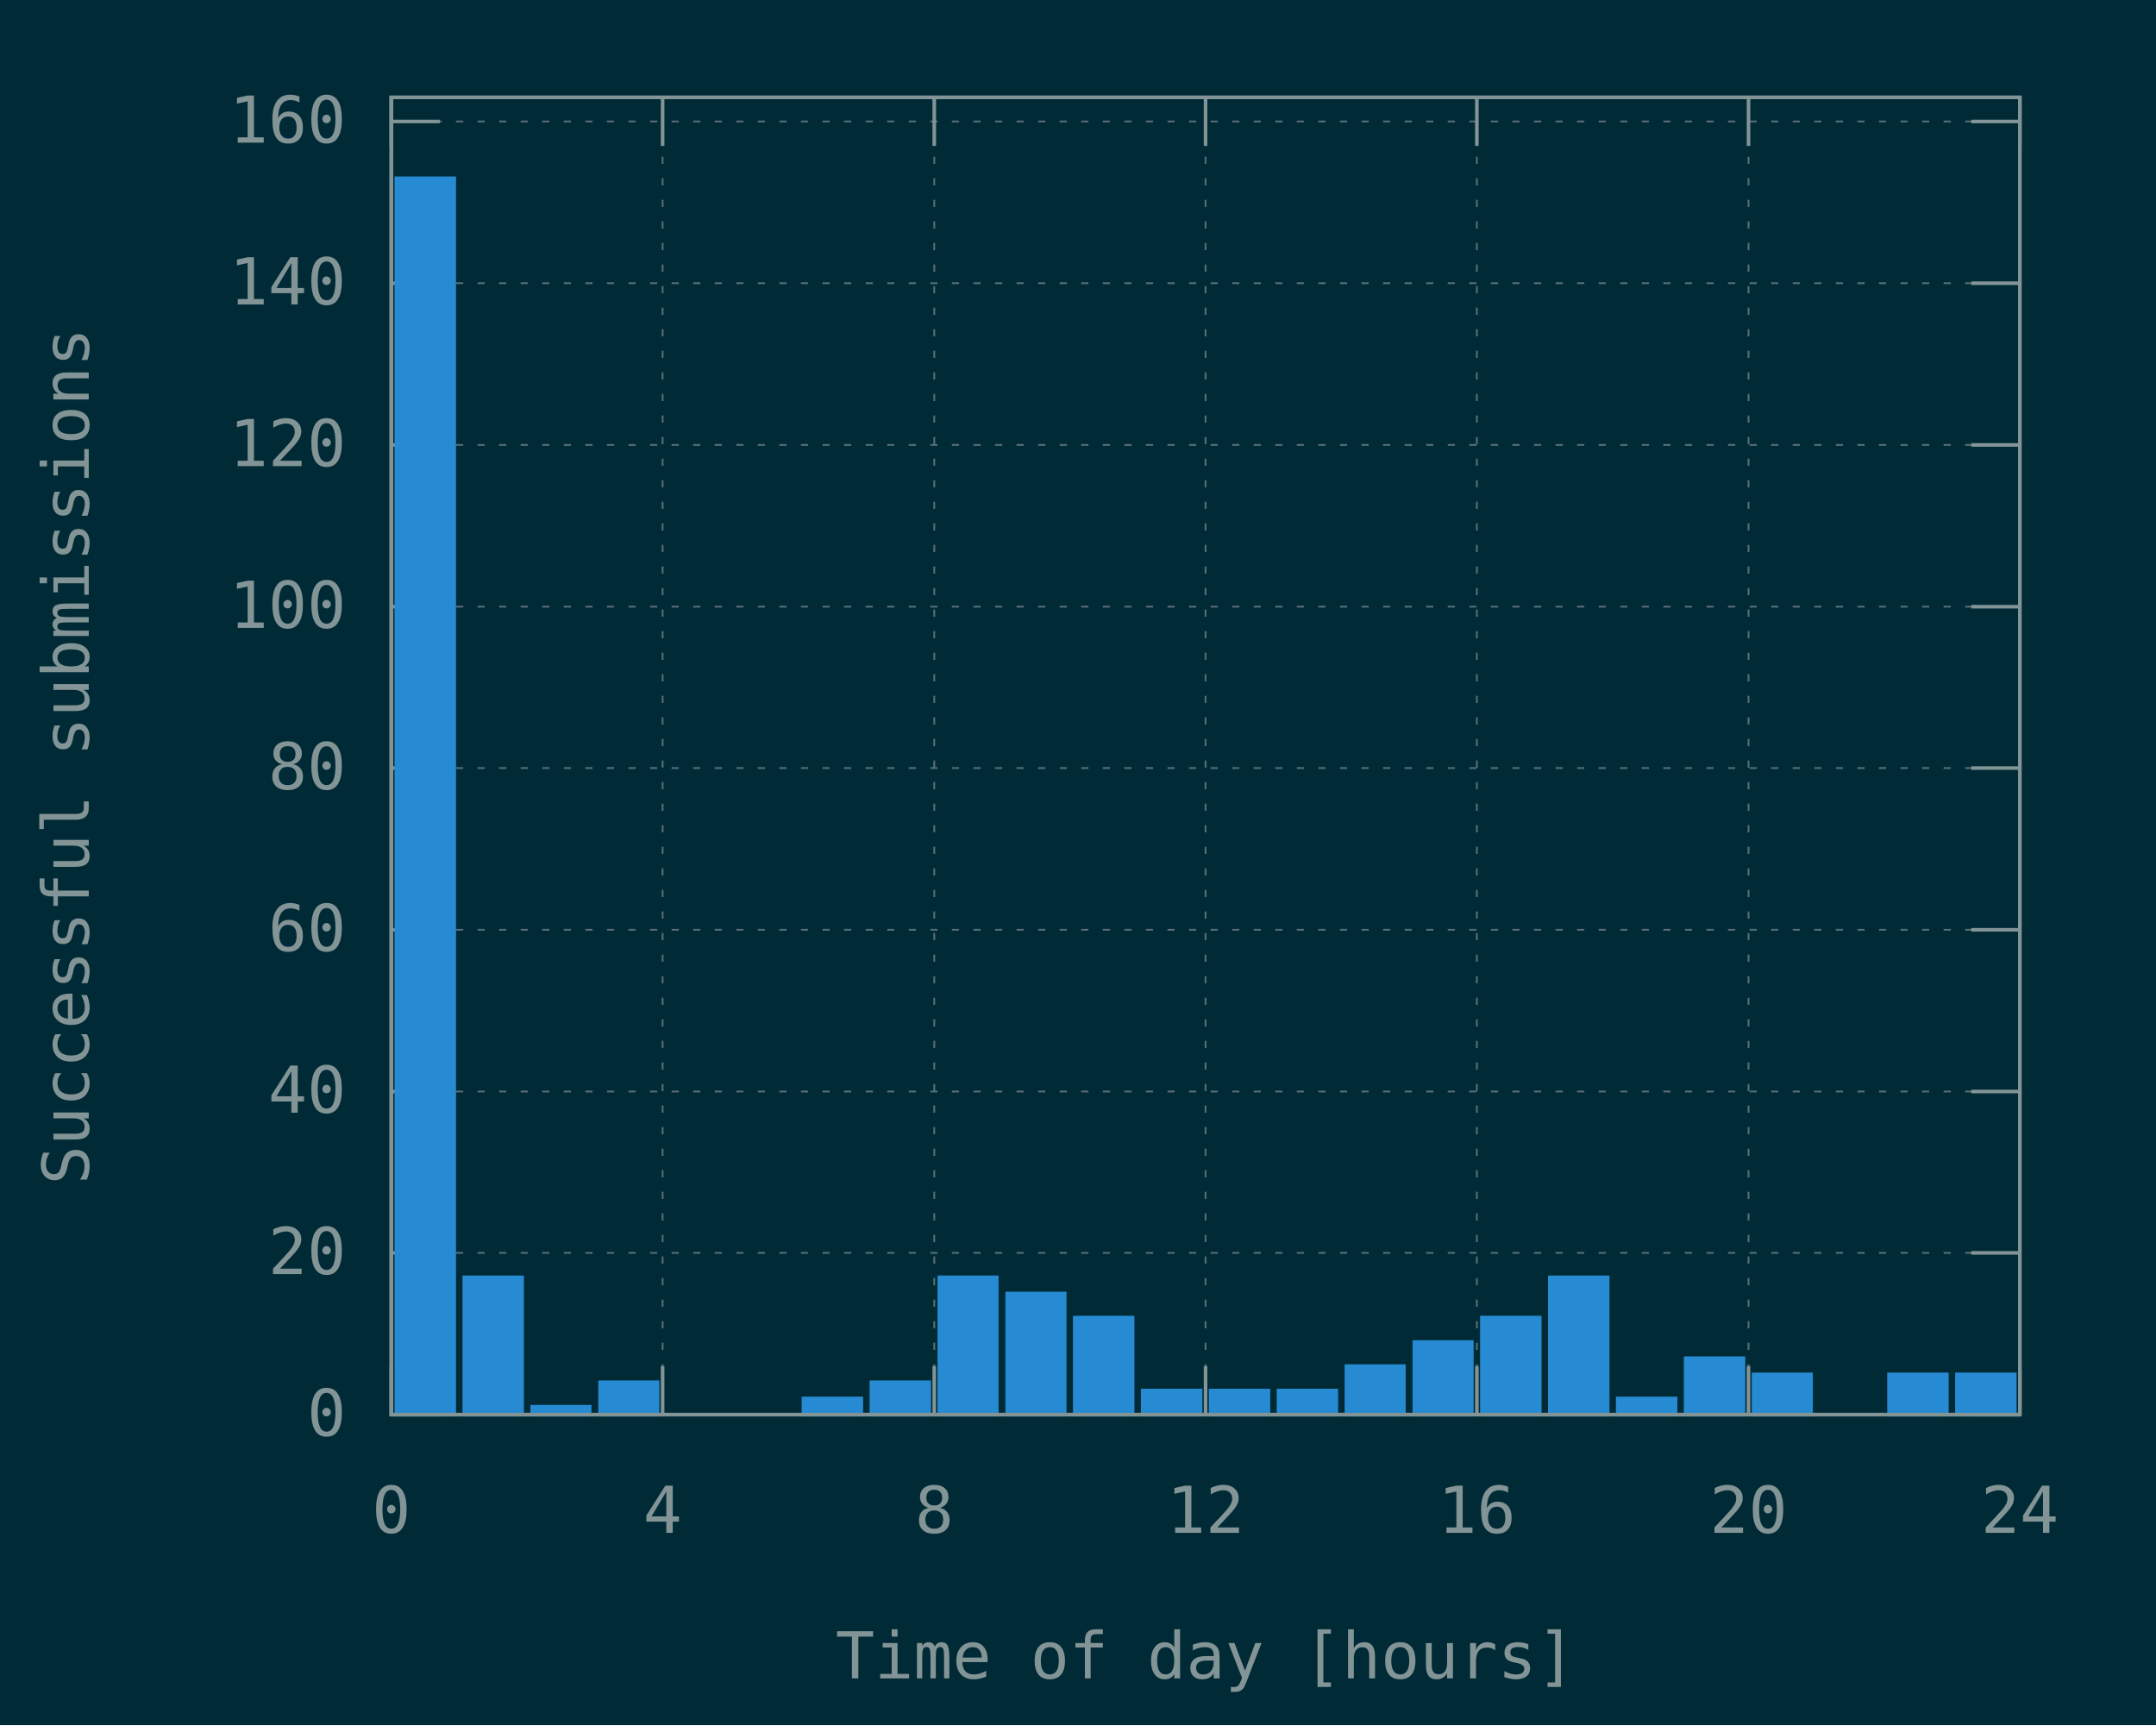
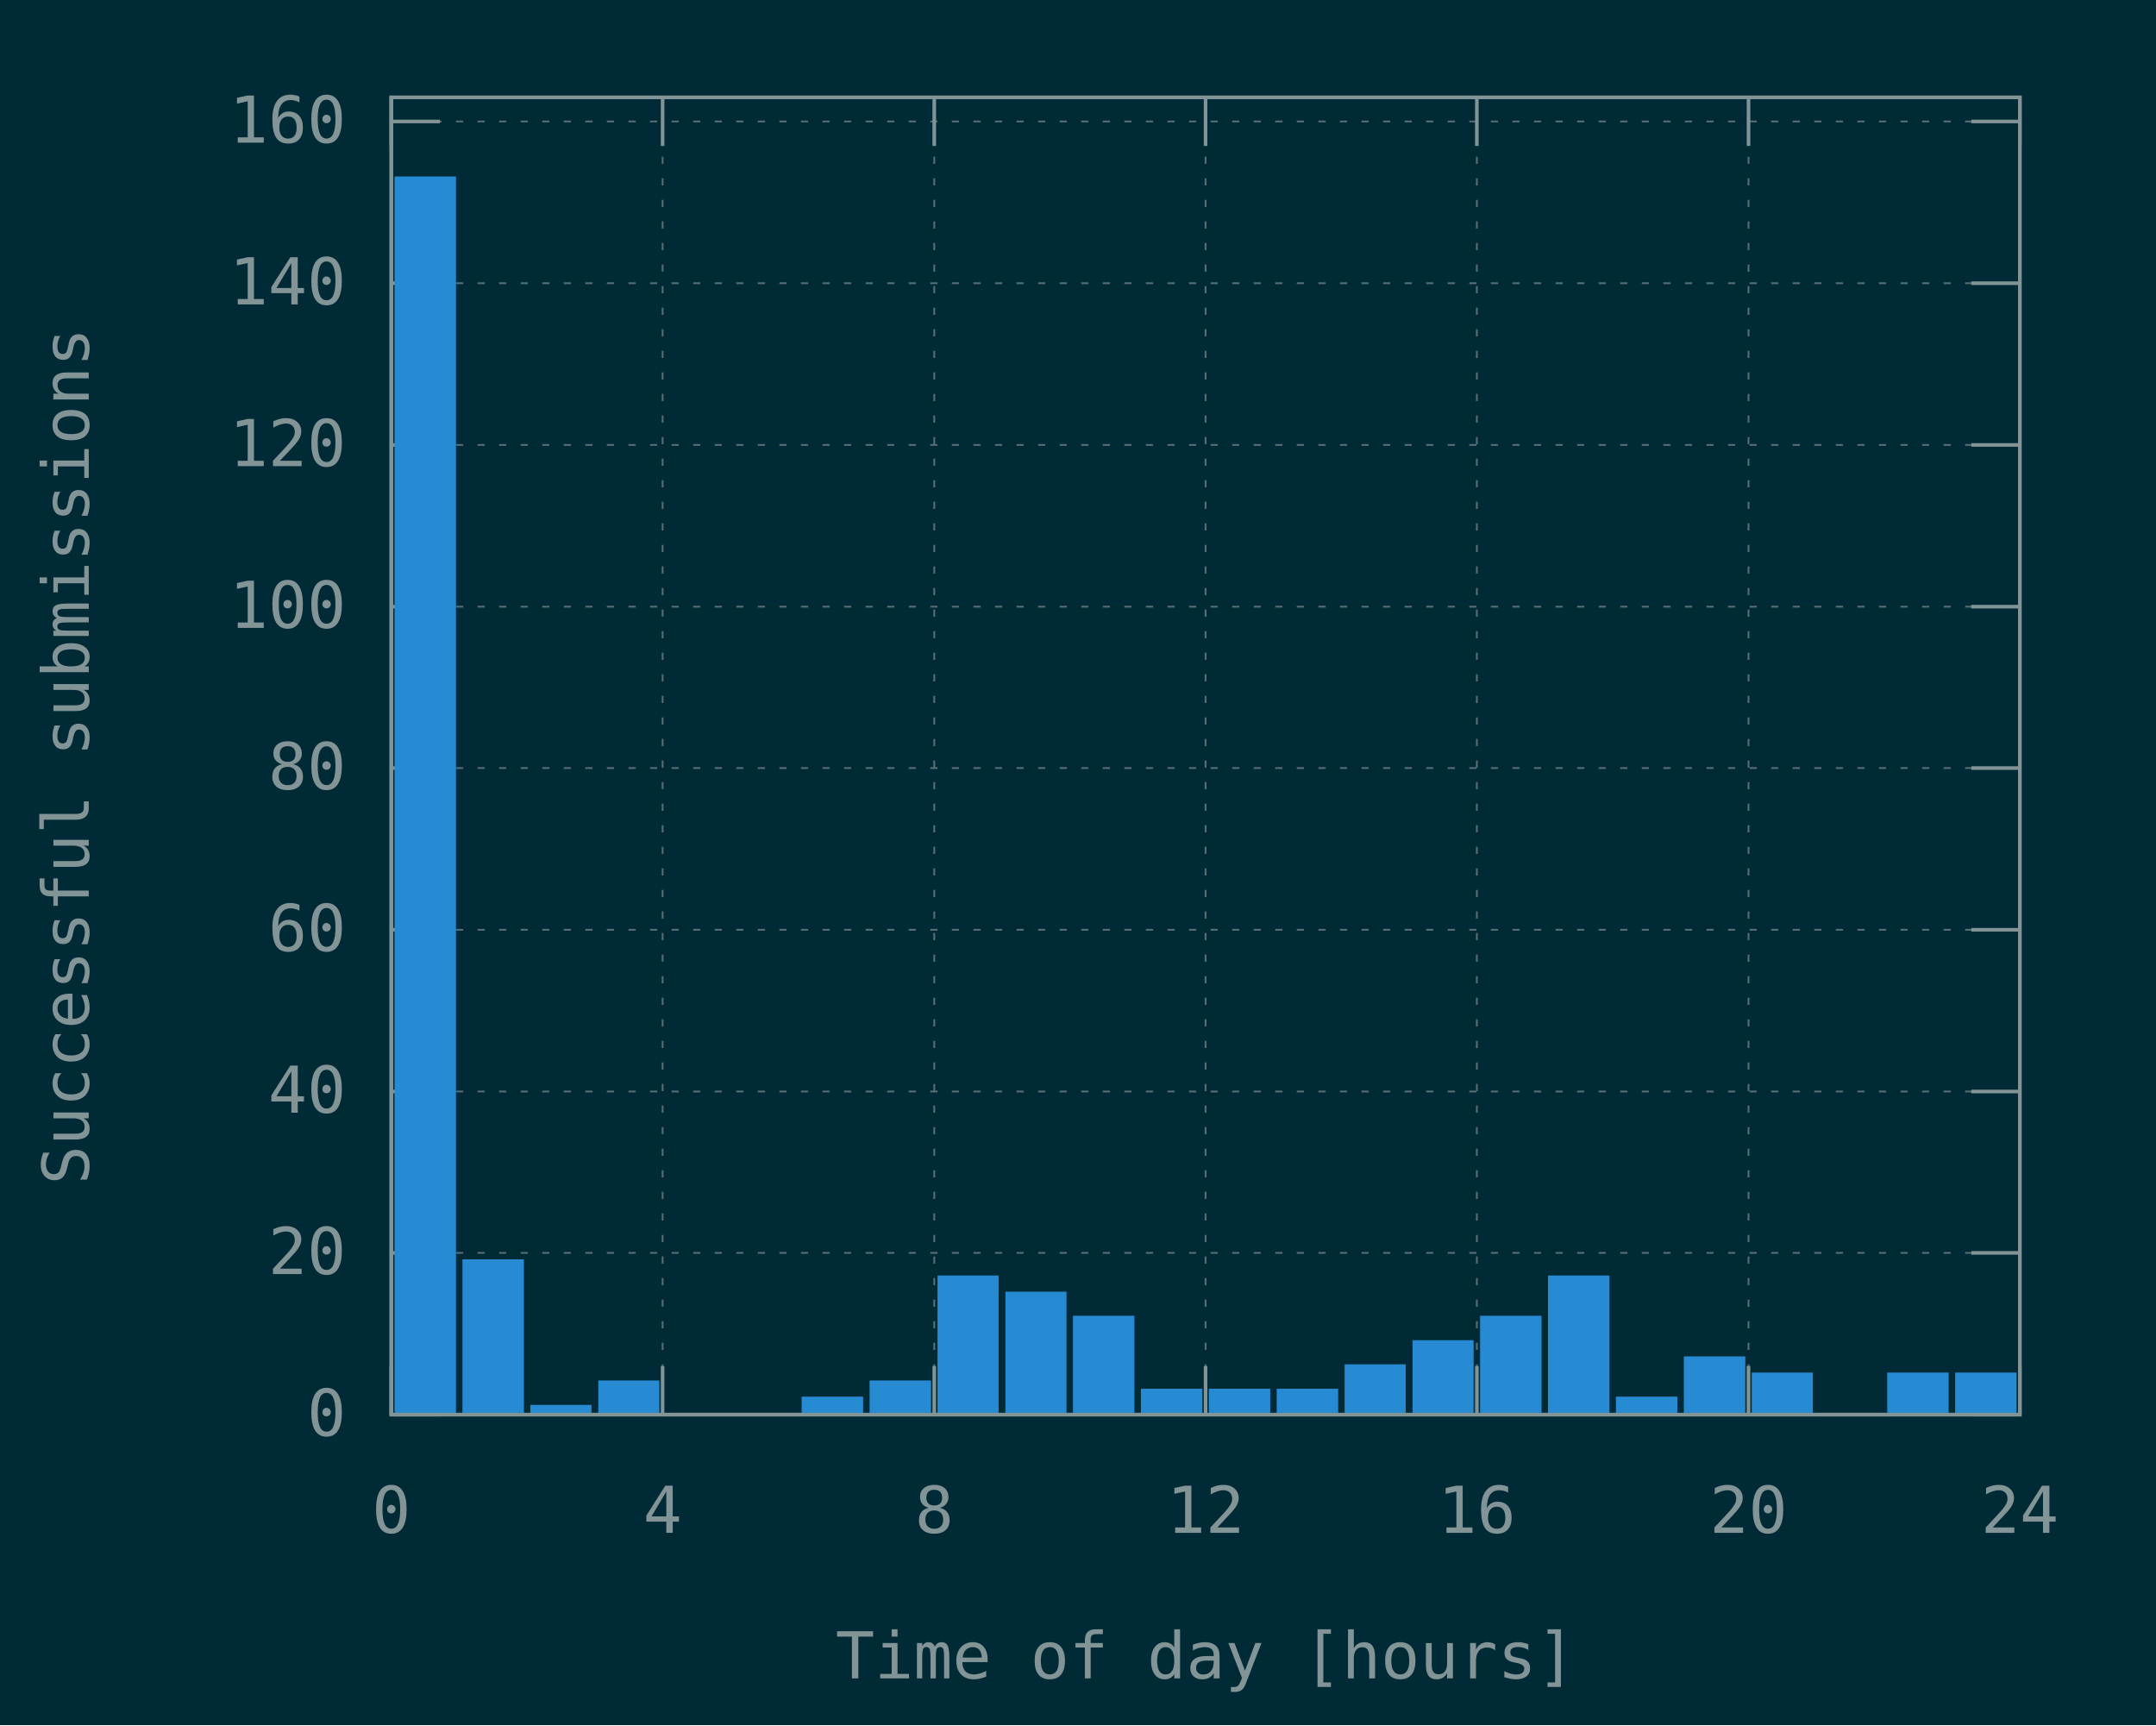
<svg xmlns="http://www.w3.org/2000/svg" xmlns:xlink="http://www.w3.org/1999/xlink" width="600" height="480" viewBox="0 0 600 480">
  <g id="gnuplot_canvas">
    <rect x="0" y="0" width="600" height="480" fill="#002b36" />
    <defs>
      <circle id="gpDot" r="0.5" stroke-width="0.5" stroke="currentColor" />
      <path id="gpPt0" stroke-width="0.148" stroke="currentColor" d="M-1,0 h2 M0,-1 v2" />
      <path id="gpPt1" stroke-width="0.148" stroke="currentColor" d="M-1,-1 L1,1 M1,-1 L-1,1" />
      <path id="gpPt2" stroke-width="0.148" stroke="currentColor" d="M-1,0 L1,0 M0,-1 L0,1 M-1,-1 L1,1 M-1,1 L1,-1" />
      <rect id="gpPt3" stroke-width="0.148" stroke="currentColor" x="-1" y="-1" width="2" height="2" />
      <rect id="gpPt4" stroke-width="0.148" stroke="currentColor" fill="currentColor" x="-1" y="-1" width="2" height="2" />
      <circle id="gpPt5" stroke-width="0.148" stroke="currentColor" cx="0" cy="0" r="1" />
      <use xlink:href="#gpPt5" id="gpPt6" fill="currentColor" stroke="none" />
      <path id="gpPt7" stroke-width="0.148" stroke="currentColor" d="M0,-1.33 L-1.33,0.67 L1.33,0.67 z" />
      <use xlink:href="#gpPt7" id="gpPt8" fill="currentColor" stroke="none" />
      <use xlink:href="#gpPt7" id="gpPt9" stroke="currentColor" transform="rotate(180)" />
      <use xlink:href="#gpPt9" id="gpPt10" fill="currentColor" stroke="none" />
      <use xlink:href="#gpPt3" id="gpPt11" stroke="currentColor" transform="rotate(45)" />
      <use xlink:href="#gpPt11" id="gpPt12" fill="currentColor" stroke="none" />
      <path id="gpPt13" stroke-width="0.148" stroke="currentColor" d="M0,1.330 L1.265,0.411 L0.782,-1.067 L-0.782,-1.076 L-1.265,0.411 z" />
      <use xlink:href="#gpPt13" id="gpPt14" fill="currentColor" stroke="none" />
      <filter id="textbox" filterUnits="objectBoundingBox" x="0" y="0" height="1" width="1">
        <feFlood flood-color="#002B36" flood-opacity="1" result="bgnd" />
        <feComposite in="SourceGraphic" in2="bgnd" operator="atop" />
      </filter>
      <filter id="greybox" filterUnits="objectBoundingBox" x="0" y="0" height="1" width="1">
        <feFlood flood-color="lightgrey" flood-opacity="1" result="grey" />
        <feComposite in="SourceGraphic" in2="grey" operator="atop" />
      </filter>
    </defs>
    <g fill="none" color="#002B36" stroke="currentColor" stroke-width="1.00" stroke-linecap="butt" stroke-linejoin="miter">
</g>
    <g fill="none" color="black" stroke="currentColor" stroke-width="1.00" stroke-linecap="butt" stroke-linejoin="miter">
</g>
    <g fill="none" color="black" stroke="rgb(131, 148, 150)" stroke-width="0.50" stroke-linecap="butt" stroke-linejoin="miter">
</g>
    <g fill="none" color="gray" stroke="currentColor" stroke-width="0.50" stroke-linecap="butt" stroke-linejoin="miter">
      <path stroke="rgb( 88, 110, 117)" stroke-dasharray="2,4" class="gridline" d="M108.9,393.6 L562.1,393.6  " />
    </g>
    <g fill="none" color="gray" stroke="rgb( 88, 110, 117)" stroke-width="1.00" stroke-linecap="butt" stroke-linejoin="miter">
</g>
    <g fill="none" color="black" stroke="currentColor" stroke-width="1.00" stroke-linecap="butt" stroke-linejoin="miter">
      <path stroke="rgb(131, 148, 150)" d="M108.9,393.6 L122.4,393.6 M562.1,393.6 L548.6,393.6  " />
      <g transform="translate(96.3,399.5)" stroke="none" fill="rgb(131,148,150)" font-family="Inconsolata" font-size="18.00" text-anchor="end">
        <text>
          <tspan font-family="Inconsolata"> 0</tspan>
        </text>
      </g>
    </g>
    <g fill="none" color="black" stroke="currentColor" stroke-width="1.00" stroke-linecap="butt" stroke-linejoin="miter">
</g>
    <g fill="none" color="black" stroke="rgb(131, 148, 150)" stroke-width="0.50" stroke-linecap="butt" stroke-linejoin="miter">
</g>
    <g fill="none" color="gray" stroke="currentColor" stroke-width="0.50" stroke-linecap="butt" stroke-linejoin="miter">
      <path stroke="rgb( 88, 110, 117)" stroke-dasharray="2,4" class="gridline" d="M108.9,348.6 L562.1,348.6  " />
    </g>
    <g fill="none" color="gray" stroke="rgb( 88, 110, 117)" stroke-width="1.00" stroke-linecap="butt" stroke-linejoin="miter">
</g>
    <g fill="none" color="black" stroke="currentColor" stroke-width="1.00" stroke-linecap="butt" stroke-linejoin="miter">
      <path stroke="rgb(131, 148, 150)" d="M108.9,348.6 L122.4,348.6 M562.1,348.6 L548.6,348.6  " />
      <g transform="translate(96.3,354.5)" stroke="none" fill="rgb(131,148,150)" font-family="Inconsolata" font-size="18.00" text-anchor="end">
        <text>
          <tspan font-family="Inconsolata"> 20</tspan>
        </text>
      </g>
    </g>
    <g fill="none" color="black" stroke="currentColor" stroke-width="1.00" stroke-linecap="butt" stroke-linejoin="miter">
</g>
    <g fill="none" color="black" stroke="rgb(131, 148, 150)" stroke-width="0.50" stroke-linecap="butt" stroke-linejoin="miter">
</g>
    <g fill="none" color="gray" stroke="currentColor" stroke-width="0.50" stroke-linecap="butt" stroke-linejoin="miter">
      <path stroke="rgb( 88, 110, 117)" stroke-dasharray="2,4" class="gridline" d="M108.9,303.7 L562.1,303.7  " />
    </g>
    <g fill="none" color="gray" stroke="rgb( 88, 110, 117)" stroke-width="1.00" stroke-linecap="butt" stroke-linejoin="miter">
</g>
    <g fill="none" color="black" stroke="currentColor" stroke-width="1.00" stroke-linecap="butt" stroke-linejoin="miter">
      <path stroke="rgb(131, 148, 150)" d="M108.9,303.7 L122.4,303.7 M562.1,303.7 L548.6,303.7  " />
      <g transform="translate(96.3,309.6)" stroke="none" fill="rgb(131,148,150)" font-family="Inconsolata" font-size="18.00" text-anchor="end">
        <text>
          <tspan font-family="Inconsolata"> 40</tspan>
        </text>
      </g>
    </g>
    <g fill="none" color="black" stroke="currentColor" stroke-width="1.00" stroke-linecap="butt" stroke-linejoin="miter">
</g>
    <g fill="none" color="black" stroke="rgb(131, 148, 150)" stroke-width="0.50" stroke-linecap="butt" stroke-linejoin="miter">
</g>
    <g fill="none" color="gray" stroke="currentColor" stroke-width="0.50" stroke-linecap="butt" stroke-linejoin="miter">
      <path stroke="rgb( 88, 110, 117)" stroke-dasharray="2,4" class="gridline" d="M108.9,258.7 L562.1,258.7  " />
    </g>
    <g fill="none" color="gray" stroke="rgb( 88, 110, 117)" stroke-width="1.00" stroke-linecap="butt" stroke-linejoin="miter">
</g>
    <g fill="none" color="black" stroke="currentColor" stroke-width="1.00" stroke-linecap="butt" stroke-linejoin="miter">
      <path stroke="rgb(131, 148, 150)" d="M108.9,258.7 L122.4,258.7 M562.1,258.7 L548.6,258.7  " />
      <g transform="translate(96.3,264.6)" stroke="none" fill="rgb(131,148,150)" font-family="Inconsolata" font-size="18.00" text-anchor="end">
        <text>
          <tspan font-family="Inconsolata"> 60</tspan>
        </text>
      </g>
    </g>
    <g fill="none" color="black" stroke="currentColor" stroke-width="1.00" stroke-linecap="butt" stroke-linejoin="miter">
</g>
    <g fill="none" color="black" stroke="rgb(131, 148, 150)" stroke-width="0.50" stroke-linecap="butt" stroke-linejoin="miter">
</g>
    <g fill="none" color="gray" stroke="currentColor" stroke-width="0.50" stroke-linecap="butt" stroke-linejoin="miter">
      <path stroke="rgb( 88, 110, 117)" stroke-dasharray="2,4" class="gridline" d="M108.9,213.7 L562.1,213.7  " />
    </g>
    <g fill="none" color="gray" stroke="rgb( 88, 110, 117)" stroke-width="1.00" stroke-linecap="butt" stroke-linejoin="miter">
</g>
    <g fill="none" color="black" stroke="currentColor" stroke-width="1.00" stroke-linecap="butt" stroke-linejoin="miter">
      <path stroke="rgb(131, 148, 150)" d="M108.9,213.7 L122.4,213.7 M562.1,213.7 L548.6,213.7  " />
      <g transform="translate(96.3,219.6)" stroke="none" fill="rgb(131,148,150)" font-family="Inconsolata" font-size="18.00" text-anchor="end">
        <text>
          <tspan font-family="Inconsolata"> 80</tspan>
        </text>
      </g>
    </g>
    <g fill="none" color="black" stroke="currentColor" stroke-width="1.00" stroke-linecap="butt" stroke-linejoin="miter">
</g>
    <g fill="none" color="black" stroke="rgb(131, 148, 150)" stroke-width="0.50" stroke-linecap="butt" stroke-linejoin="miter">
</g>
    <g fill="none" color="gray" stroke="currentColor" stroke-width="0.50" stroke-linecap="butt" stroke-linejoin="miter">
      <path stroke="rgb( 88, 110, 117)" stroke-dasharray="2,4" class="gridline" d="M108.9,168.8 L562.1,168.8  " />
    </g>
    <g fill="none" color="gray" stroke="rgb( 88, 110, 117)" stroke-width="1.00" stroke-linecap="butt" stroke-linejoin="miter">
</g>
    <g fill="none" color="black" stroke="currentColor" stroke-width="1.00" stroke-linecap="butt" stroke-linejoin="miter">
      <path stroke="rgb(131, 148, 150)" d="M108.9,168.8 L122.4,168.8 M562.1,168.8 L548.6,168.8  " />
      <g transform="translate(96.3,174.7)" stroke="none" fill="rgb(131,148,150)" font-family="Inconsolata" font-size="18.00" text-anchor="end">
        <text>
          <tspan font-family="Inconsolata"> 100</tspan>
        </text>
      </g>
    </g>
    <g fill="none" color="black" stroke="currentColor" stroke-width="1.00" stroke-linecap="butt" stroke-linejoin="miter">
</g>
    <g fill="none" color="black" stroke="rgb(131, 148, 150)" stroke-width="0.50" stroke-linecap="butt" stroke-linejoin="miter">
</g>
    <g fill="none" color="gray" stroke="currentColor" stroke-width="0.50" stroke-linecap="butt" stroke-linejoin="miter">
      <path stroke="rgb( 88, 110, 117)" stroke-dasharray="2,4" class="gridline" d="M108.9,123.8 L562.1,123.8  " />
    </g>
    <g fill="none" color="gray" stroke="rgb( 88, 110, 117)" stroke-width="1.00" stroke-linecap="butt" stroke-linejoin="miter">
</g>
    <g fill="none" color="black" stroke="currentColor" stroke-width="1.00" stroke-linecap="butt" stroke-linejoin="miter">
      <path stroke="rgb(131, 148, 150)" d="M108.9,123.8 L122.4,123.8 M562.1,123.8 L548.6,123.8  " />
      <g transform="translate(96.3,129.7)" stroke="none" fill="rgb(131,148,150)" font-family="Inconsolata" font-size="18.00" text-anchor="end">
        <text>
          <tspan font-family="Inconsolata"> 120</tspan>
        </text>
      </g>
    </g>
    <g fill="none" color="black" stroke="currentColor" stroke-width="1.00" stroke-linecap="butt" stroke-linejoin="miter">
</g>
    <g fill="none" color="black" stroke="rgb(131, 148, 150)" stroke-width="0.50" stroke-linecap="butt" stroke-linejoin="miter">
</g>
    <g fill="none" color="gray" stroke="currentColor" stroke-width="0.50" stroke-linecap="butt" stroke-linejoin="miter">
      <path stroke="rgb( 88, 110, 117)" stroke-dasharray="2,4" class="gridline" d="M108.9,78.8 L562.1,78.8  " />
    </g>
    <g fill="none" color="gray" stroke="rgb( 88, 110, 117)" stroke-width="1.00" stroke-linecap="butt" stroke-linejoin="miter">
</g>
    <g fill="none" color="black" stroke="currentColor" stroke-width="1.00" stroke-linecap="butt" stroke-linejoin="miter">
      <path stroke="rgb(131, 148, 150)" d="M108.9,78.8 L122.4,78.8 M562.1,78.8 L548.6,78.8  " />
      <g transform="translate(96.3,84.7)" stroke="none" fill="rgb(131,148,150)" font-family="Inconsolata" font-size="18.00" text-anchor="end">
        <text>
          <tspan font-family="Inconsolata"> 140</tspan>
        </text>
      </g>
    </g>
    <g fill="none" color="black" stroke="currentColor" stroke-width="1.00" stroke-linecap="butt" stroke-linejoin="miter">
</g>
    <g fill="none" color="black" stroke="rgb(131, 148, 150)" stroke-width="0.50" stroke-linecap="butt" stroke-linejoin="miter">
</g>
    <g fill="none" color="gray" stroke="currentColor" stroke-width="0.50" stroke-linecap="butt" stroke-linejoin="miter">
      <path stroke="rgb( 88, 110, 117)" stroke-dasharray="2,4" class="gridline" d="M108.9,33.8 L562.1,33.8  " />
    </g>
    <g fill="none" color="gray" stroke="rgb( 88, 110, 117)" stroke-width="1.00" stroke-linecap="butt" stroke-linejoin="miter">
</g>
    <g fill="none" color="black" stroke="currentColor" stroke-width="1.00" stroke-linecap="butt" stroke-linejoin="miter">
      <path stroke="rgb(131, 148, 150)" d="M108.9,33.8 L122.4,33.8 M562.1,33.8 L548.6,33.8  " />
      <g transform="translate(96.3,39.7)" stroke="none" fill="rgb(131,148,150)" font-family="Inconsolata" font-size="18.00" text-anchor="end">
        <text>
          <tspan font-family="Inconsolata"> 160</tspan>
        </text>
      </g>
    </g>
    <g fill="none" color="black" stroke="currentColor" stroke-width="1.00" stroke-linecap="butt" stroke-linejoin="miter">
</g>
    <g fill="none" color="black" stroke="rgb(131, 148, 150)" stroke-width="0.50" stroke-linecap="butt" stroke-linejoin="miter">
</g>
    <g fill="none" color="gray" stroke="currentColor" stroke-width="0.50" stroke-linecap="butt" stroke-linejoin="miter">
      <path stroke="rgb( 88, 110, 117)" stroke-dasharray="2,4" class="gridline" d="M108.9,393.6 L108.9,27.1  " />
    </g>
    <g fill="none" color="gray" stroke="rgb( 88, 110, 117)" stroke-width="1.00" stroke-linecap="butt" stroke-linejoin="miter">
</g>
    <g fill="none" color="black" stroke="currentColor" stroke-width="1.00" stroke-linecap="butt" stroke-linejoin="miter">
      <path stroke="rgb(131, 148, 150)" d="M108.9,393.6 L108.9,380.1 M108.9,27.1 L108.9,40.6  " />
      <g transform="translate(108.9,426.5)" stroke="none" fill="rgb(131,148,150)" font-family="Inconsolata" font-size="18.00" text-anchor="middle">
        <text>
          <tspan font-family="Inconsolata"> 0</tspan>
        </text>
      </g>
    </g>
    <g fill="none" color="black" stroke="currentColor" stroke-width="1.00" stroke-linecap="butt" stroke-linejoin="miter">
</g>
    <g fill="none" color="black" stroke="rgb(131, 148, 150)" stroke-width="0.50" stroke-linecap="butt" stroke-linejoin="miter">
</g>
    <g fill="none" color="gray" stroke="currentColor" stroke-width="0.50" stroke-linecap="butt" stroke-linejoin="miter">
      <path stroke="rgb( 88, 110, 117)" stroke-dasharray="2,4" class="gridline" d="M184.4,393.6 L184.4,27.1  " />
    </g>
    <g fill="none" color="gray" stroke="rgb( 88, 110, 117)" stroke-width="1.00" stroke-linecap="butt" stroke-linejoin="miter">
</g>
    <g fill="none" color="black" stroke="currentColor" stroke-width="1.00" stroke-linecap="butt" stroke-linejoin="miter">
      <path stroke="rgb(131, 148, 150)" d="M184.4,393.6 L184.4,380.1 M184.4,27.1 L184.4,40.6  " />
      <g transform="translate(184.4,426.5)" stroke="none" fill="rgb(131,148,150)" font-family="Inconsolata" font-size="18.00" text-anchor="middle">
        <text>
          <tspan font-family="Inconsolata"> 4</tspan>
        </text>
      </g>
    </g>
    <g fill="none" color="black" stroke="currentColor" stroke-width="1.00" stroke-linecap="butt" stroke-linejoin="miter">
</g>
    <g fill="none" color="black" stroke="rgb(131, 148, 150)" stroke-width="0.50" stroke-linecap="butt" stroke-linejoin="miter">
</g>
    <g fill="none" color="gray" stroke="currentColor" stroke-width="0.50" stroke-linecap="butt" stroke-linejoin="miter">
      <path stroke="rgb( 88, 110, 117)" stroke-dasharray="2,4" class="gridline" d="M260.0,393.6 L260.0,27.1  " />
    </g>
    <g fill="none" color="gray" stroke="rgb( 88, 110, 117)" stroke-width="1.00" stroke-linecap="butt" stroke-linejoin="miter">
</g>
    <g fill="none" color="black" stroke="currentColor" stroke-width="1.00" stroke-linecap="butt" stroke-linejoin="miter">
      <path stroke="rgb(131, 148, 150)" d="M260.0,393.6 L260.0,380.1 M260.0,27.1 L260.0,40.6  " />
      <g transform="translate(260.0,426.5)" stroke="none" fill="rgb(131,148,150)" font-family="Inconsolata" font-size="18.00" text-anchor="middle">
        <text>
          <tspan font-family="Inconsolata"> 8</tspan>
        </text>
      </g>
    </g>
    <g fill="none" color="black" stroke="currentColor" stroke-width="1.00" stroke-linecap="butt" stroke-linejoin="miter">
</g>
    <g fill="none" color="black" stroke="rgb(131, 148, 150)" stroke-width="0.50" stroke-linecap="butt" stroke-linejoin="miter">
</g>
    <g fill="none" color="gray" stroke="currentColor" stroke-width="0.50" stroke-linecap="butt" stroke-linejoin="miter">
      <path stroke="rgb( 88, 110, 117)" stroke-dasharray="2,4" class="gridline" d="M335.5,393.6 L335.5,27.1  " />
    </g>
    <g fill="none" color="gray" stroke="rgb( 88, 110, 117)" stroke-width="1.00" stroke-linecap="butt" stroke-linejoin="miter">
</g>
    <g fill="none" color="black" stroke="currentColor" stroke-width="1.00" stroke-linecap="butt" stroke-linejoin="miter">
      <path stroke="rgb(131, 148, 150)" d="M335.5,393.6 L335.5,380.1 M335.5,27.1 L335.5,40.6  " />
      <g transform="translate(335.5,426.5)" stroke="none" fill="rgb(131,148,150)" font-family="Inconsolata" font-size="18.00" text-anchor="middle">
        <text>
          <tspan font-family="Inconsolata"> 12</tspan>
        </text>
      </g>
    </g>
    <g fill="none" color="black" stroke="currentColor" stroke-width="1.00" stroke-linecap="butt" stroke-linejoin="miter">
</g>
    <g fill="none" color="black" stroke="rgb(131, 148, 150)" stroke-width="0.50" stroke-linecap="butt" stroke-linejoin="miter">
</g>
    <g fill="none" color="gray" stroke="currentColor" stroke-width="0.50" stroke-linecap="butt" stroke-linejoin="miter">
      <path stroke="rgb( 88, 110, 117)" stroke-dasharray="2,4" class="gridline" d="M411.0,393.6 L411.0,27.1  " />
    </g>
    <g fill="none" color="gray" stroke="rgb( 88, 110, 117)" stroke-width="1.00" stroke-linecap="butt" stroke-linejoin="miter">
</g>
    <g fill="none" color="black" stroke="currentColor" stroke-width="1.00" stroke-linecap="butt" stroke-linejoin="miter">
      <path stroke="rgb(131, 148, 150)" d="M411.0,393.6 L411.0,380.1 M411.0,27.1 L411.0,40.6  " />
      <g transform="translate(411.0,426.5)" stroke="none" fill="rgb(131,148,150)" font-family="Inconsolata" font-size="18.00" text-anchor="middle">
        <text>
          <tspan font-family="Inconsolata"> 16</tspan>
        </text>
      </g>
    </g>
    <g fill="none" color="black" stroke="currentColor" stroke-width="1.00" stroke-linecap="butt" stroke-linejoin="miter">
</g>
    <g fill="none" color="black" stroke="rgb(131, 148, 150)" stroke-width="0.50" stroke-linecap="butt" stroke-linejoin="miter">
</g>
    <g fill="none" color="gray" stroke="currentColor" stroke-width="0.50" stroke-linecap="butt" stroke-linejoin="miter">
      <path stroke="rgb( 88, 110, 117)" stroke-dasharray="2,4" class="gridline" d="M486.6,393.6 L486.6,40.6 L486.6,27.1  " />
    </g>
    <g fill="none" color="gray" stroke="rgb( 88, 110, 117)" stroke-width="1.00" stroke-linecap="butt" stroke-linejoin="miter">
</g>
    <g fill="none" color="black" stroke="currentColor" stroke-width="1.00" stroke-linecap="butt" stroke-linejoin="miter">
      <path stroke="rgb(131, 148, 150)" d="M486.6,393.6 L486.6,380.1 M486.6,27.1 L486.6,40.6  " />
      <g transform="translate(486.6,426.5)" stroke="none" fill="rgb(131,148,150)" font-family="Inconsolata" font-size="18.00" text-anchor="middle">
        <text>
          <tspan font-family="Inconsolata"> 20</tspan>
        </text>
      </g>
    </g>
    <g fill="none" color="black" stroke="currentColor" stroke-width="1.00" stroke-linecap="butt" stroke-linejoin="miter">
</g>
    <g fill="none" color="black" stroke="rgb(131, 148, 150)" stroke-width="0.50" stroke-linecap="butt" stroke-linejoin="miter">
</g>
    <g fill="none" color="gray" stroke="currentColor" stroke-width="0.50" stroke-linecap="butt" stroke-linejoin="miter">
      <path stroke="rgb( 88, 110, 117)" stroke-dasharray="2,4" class="gridline" d="M562.1,393.6 L562.1,27.1  " />
    </g>
    <g fill="none" color="gray" stroke="rgb( 88, 110, 117)" stroke-width="1.00" stroke-linecap="butt" stroke-linejoin="miter">
</g>
    <g fill="none" color="black" stroke="currentColor" stroke-width="1.00" stroke-linecap="butt" stroke-linejoin="miter">
      <path stroke="rgb(131, 148, 150)" d="M562.1,393.6 L562.1,380.1 M562.1,27.1 L562.1,40.6  " />
      <g transform="translate(562.1,426.5)" stroke="none" fill="rgb(131,148,150)" font-family="Inconsolata" font-size="18.00" text-anchor="middle">
        <text>
          <tspan font-family="Inconsolata"> 24</tspan>
        </text>
      </g>
    </g>
    <g fill="none" color="black" stroke="currentColor" stroke-width="1.00" stroke-linecap="butt" stroke-linejoin="miter">
</g>
    <g fill="none" color="black" stroke="currentColor" stroke-width="1.00" stroke-linecap="butt" stroke-linejoin="miter">
      <path stroke="rgb(131, 148, 150)" d="M108.9,27.1 L108.9,393.6 L562.1,393.6 L562.1,27.1 L108.9,27.1 Z  " />
    </g>
    <g fill="none" color="black" stroke="currentColor" stroke-width="1.00" stroke-linecap="butt" stroke-linejoin="miter">
      <g transform="translate(24.7,210.4) rotate(270)" stroke="none" fill="rgb(131,148,150)" font-family="Inconsolata" font-size="18.00" text-anchor="middle">
        <text>
          <tspan font-family="Inconsolata">Successful submissions</tspan>
        </text>
      </g>
    </g>
    <g fill="none" color="black" stroke="currentColor" stroke-width="1.00" stroke-linecap="butt" stroke-linejoin="miter">
      <g transform="translate(335.5,467.0)" stroke="none" fill="rgb(131,148,150)" font-family="Inconsolata" font-size="18.00" text-anchor="middle">
        <text>
          <tspan font-family="Inconsolata">Time of day [hours]</tspan>
        </text>
      </g>
    </g>
    <g fill="none" color="black" stroke="currentColor" stroke-width="1.00" stroke-linecap="butt" stroke-linejoin="miter">
</g>
    <g id="gnuplot_plot_1">
      <g fill="none" color="black" stroke="currentColor" stroke-width="1.00" stroke-linecap="butt" stroke-linejoin="miter">
        <g stroke="none" shape-rendering="crispEdges">
          <polygon fill="rgb( 38, 139, 210)" points="110.3,393.6 126.5,393.6 126.5,49.5 110.3,49.5 " />
        </g>
        <path stroke="rgb( 38, 139, 210)" d="M110.3,393.6 L110.3,49.6 L126.4,49.6 L126.4,393.6 L110.3,393.6 Z  " />
        <g stroke="none" shape-rendering="crispEdges">
-           <polygon fill="rgb( 38, 139, 210)" points="129.2,393.6 145.4,393.6 145.4,355.3 129.2,355.3 " />
-         </g>
-         <path stroke="rgb( 38, 139, 210)" d="M129.2,393.6 L129.2,355.4 L145.3,355.4 L145.3,393.6 L129.2,393.6 Z  " />
+           <polygon fill="rgb( 38, 139, 210)" points="129.2,393.6 145.4,393.6 145.4,350.8 129.2,350.8 " />
+         </g>
+         <path stroke="rgb( 38, 139, 210)" d="M129.2,393.6 L129.2,350.9 L145.3,350.9 L145.3,393.6 L129.2,393.6 Z  " />
        <g stroke="none" shape-rendering="crispEdges">
          <polygon fill="rgb( 38, 139, 210)" points="148.1,393.6 164.2,393.6 164.2,391.3 148.1,391.3 " />
        </g>
        <path stroke="rgb( 38, 139, 210)" d="M148.1,393.6 L148.1,391.4 L164.1,391.4 L164.1,393.6 L148.1,393.6 Z  " />
        <g stroke="none" shape-rendering="crispEdges">
          <polygon fill="rgb( 38, 139, 210)" points="167.0,393.6 183.1,393.6 183.1,384.5 167.0,384.5 " />
        </g>
        <path stroke="rgb( 38, 139, 210)" d="M167.0,393.6 L167.0,384.6 L183.0,384.6 L183.0,393.6 L167.0,393.6 Z  " />
        <g stroke="none" shape-rendering="crispEdges">
          <polygon fill="rgb( 38, 139, 210)" points="223.6,393.6 239.8,393.6 239.8,389.0 223.6,389.0 " />
        </g>
        <path stroke="rgb( 38, 139, 210)" d="M223.6,393.6 L223.6,389.1 L239.7,389.1 L239.7,393.6 L223.6,393.6 Z  " />
        <g stroke="none" shape-rendering="crispEdges">
          <polygon fill="rgb( 38, 139, 210)" points="242.5,393.6 258.7,393.6 258.7,384.5 242.5,384.5 " />
        </g>
        <path stroke="rgb( 38, 139, 210)" d="M242.5,393.6 L242.5,384.6 L258.6,384.6 L258.6,393.6 L242.5,393.6 Z  " />
        <g stroke="none" shape-rendering="crispEdges">
          <polygon fill="rgb( 38, 139, 210)" points="261.4,393.6 277.5,393.6 277.5,355.3 261.4,355.3 " />
        </g>
        <path stroke="rgb( 38, 139, 210)" d="M261.4,393.6 L261.4,355.4 L277.4,355.4 L277.4,393.6 L261.4,393.6 Z  " />
        <g stroke="none" shape-rendering="crispEdges">
          <polygon fill="rgb( 38, 139, 210)" points="280.3,393.6 296.4,393.6 296.4,359.8 280.3,359.8 " />
        </g>
        <path stroke="rgb( 38, 139, 210)" d="M280.3,393.6 L280.3,359.9 L296.3,359.9 L296.3,393.6 L280.3,393.6 Z  " />
        <g stroke="none" shape-rendering="crispEdges">
          <polygon fill="rgb( 38, 139, 210)" points="299.1,393.6 315.3,393.6 315.3,366.5 299.1,366.5 " />
        </g>
        <path stroke="rgb( 38, 139, 210)" d="M299.1,393.6 L299.1,366.6 L315.2,366.6 L315.2,393.6 L299.1,393.6 Z  " />
        <g stroke="none" shape-rendering="crispEdges">
          <polygon fill="rgb( 38, 139, 210)" points="318.0,393.6 334.2,393.6 334.2,386.8 318.0,386.8 " />
        </g>
        <path stroke="rgb( 38, 139, 210)" d="M318.0,393.6 L318.0,386.9 L334.1,386.9 L334.1,393.6 L318.0,393.6 Z  " />
        <g stroke="none" shape-rendering="crispEdges">
          <polygon fill="rgb( 38, 139, 210)" points="336.9,393.6 353.1,393.6 353.1,386.8 336.9,386.8 " />
        </g>
        <path stroke="rgb( 38, 139, 210)" d="M336.9,393.6 L336.9,386.9 L353.0,386.9 L353.0,393.6 L336.9,393.6 Z  " />
        <g stroke="none" shape-rendering="crispEdges">
          <polygon fill="rgb( 38, 139, 210)" points="355.8,393.6 372.0,393.6 372.0,386.8 355.8,386.8 " />
        </g>
        <path stroke="rgb( 38, 139, 210)" d="M355.8,393.6 L355.8,386.9 L371.9,386.9 L371.9,393.6 L355.8,393.6 Z  " />
        <g stroke="none" shape-rendering="crispEdges">
          <polygon fill="rgb( 38, 139, 210)" points="374.7,393.6 390.8,393.6 390.8,380.0 374.7,380.0 " />
        </g>
        <path stroke="rgb( 38, 139, 210)" d="M374.7,393.6 L374.7,380.1 L390.7,380.1 L390.7,393.6 L374.7,393.6 Z  " />
        <g stroke="none" shape-rendering="crispEdges">
          <polygon fill="rgb( 38, 139, 210)" points="393.6,393.6 409.7,393.6 409.7,373.3 393.6,373.3 " />
        </g>
        <path stroke="rgb( 38, 139, 210)" d="M393.6,393.6 L393.6,373.4 L409.6,373.4 L409.6,393.6 L393.6,393.6 Z  " />
        <g stroke="none" shape-rendering="crispEdges">
          <polygon fill="rgb( 38, 139, 210)" points="412.4,393.6 428.6,393.6 428.6,366.5 412.4,366.5 " />
        </g>
        <path stroke="rgb( 38, 139, 210)" d="M412.4,393.6 L412.4,366.6 L428.5,366.6 L428.5,393.6 L412.4,393.6 Z  " />
        <g stroke="none" shape-rendering="crispEdges">
          <polygon fill="rgb( 38, 139, 210)" points="431.3,393.6 447.5,393.6 447.5,355.3 431.3,355.3 " />
        </g>
        <path stroke="rgb( 38, 139, 210)" d="M431.3,393.6 L431.3,355.4 L447.4,355.4 L447.4,393.6 L431.3,393.6 Z  " />
        <g stroke="none" shape-rendering="crispEdges">
          <polygon fill="rgb( 38, 139, 210)" points="450.2,393.6 466.4,393.6 466.4,389.0 450.2,389.0 " />
        </g>
        <path stroke="rgb( 38, 139, 210)" d="M450.2,393.6 L450.2,389.1 L466.3,389.1 L466.3,393.6 L450.2,393.6 Z  " />
        <g stroke="none" shape-rendering="crispEdges">
          <polygon fill="rgb( 38, 139, 210)" points="469.1,393.6 485.3,393.6 485.3,377.8 469.1,377.8 " />
        </g>
        <path stroke="rgb( 38, 139, 210)" d="M469.1,393.6 L469.1,377.9 L485.2,377.9 L485.2,393.6 L469.1,393.6 Z  " />
        <g stroke="none" shape-rendering="crispEdges">
          <polygon fill="rgb( 38, 139, 210)" points="488.0,393.6 504.1,393.6 504.1,382.3 488.0,382.3 " />
        </g>
        <path stroke="rgb( 38, 139, 210)" d="M488.0,393.6 L488.0,382.4 L504.0,382.4 L504.0,393.6 L488.0,393.6 Z  " />
        <g stroke="none" shape-rendering="crispEdges">
          <polygon fill="rgb( 38, 139, 210)" points="525.7,393.6 541.9,393.6 541.9,382.3 525.7,382.3 " />
        </g>
        <path stroke="rgb( 38, 139, 210)" d="M525.7,393.6 L525.7,382.4 L541.8,382.4 L541.8,393.6 L525.7,393.6 Z  " />
        <g stroke="none" shape-rendering="crispEdges">
          <polygon fill="rgb( 38, 139, 210)" points="544.6,393.6 560.8,393.6 560.8,382.3 544.6,382.3 " />
        </g>
        <path stroke="rgb( 38, 139, 210)" d="M544.6,393.6 L544.6,382.4 L560.7,382.4 L560.7,393.6 L544.6,393.6 Z  " />
      </g>
    </g>
    <g fill="none" color="#002B36" stroke="rgb( 38, 139, 210)" stroke-width="2.00" stroke-linecap="butt" stroke-linejoin="miter">
</g>
    <g fill="none" color="black" stroke="currentColor" stroke-width="2.00" stroke-linecap="butt" stroke-linejoin="miter">
</g>
    <g fill="none" color="black" stroke="black" stroke-width="1.00" stroke-linecap="butt" stroke-linejoin="miter">
</g>
    <g fill="none" color="black" stroke="currentColor" stroke-width="1.00" stroke-linecap="butt" stroke-linejoin="miter">
      <path stroke="rgb(131, 148, 150)" d="M108.9,27.1 L108.9,393.6 L562.1,393.6 L562.1,27.1 L108.9,27.1 Z  " />
    </g>
    <g fill="none" color="black" stroke="currentColor" stroke-width="1.00" stroke-linecap="butt" stroke-linejoin="miter">
</g>
  </g>
</svg>
